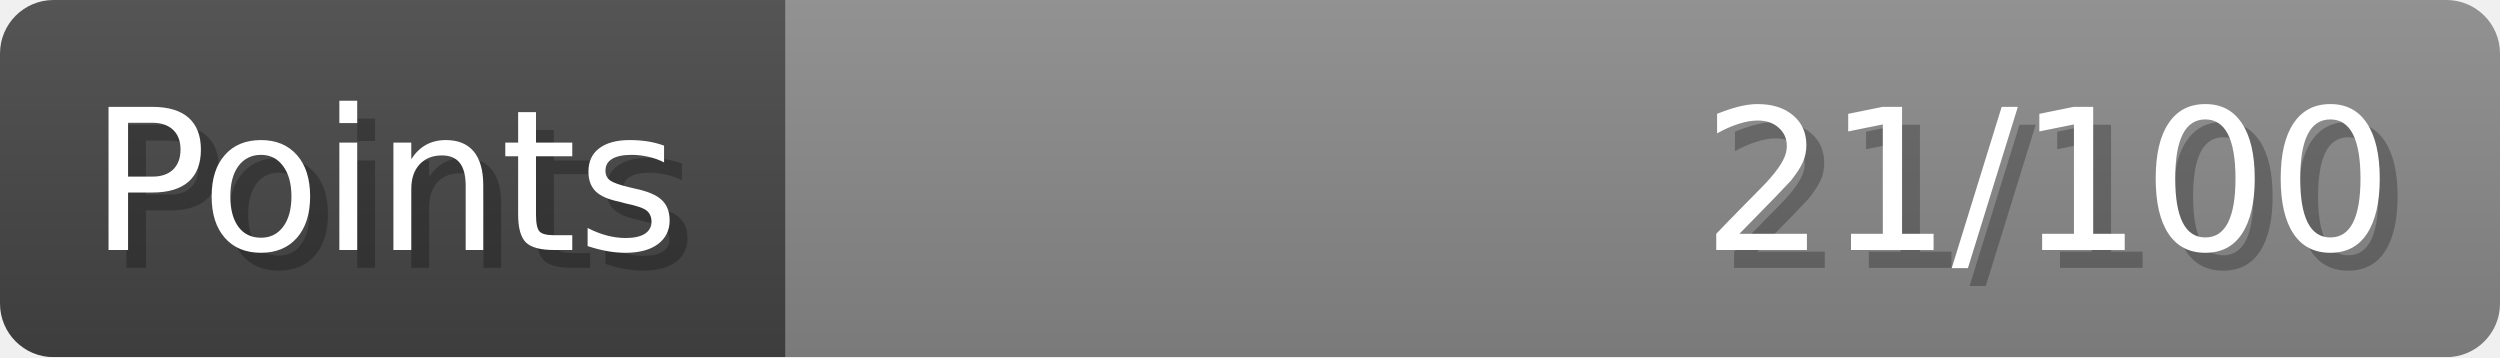
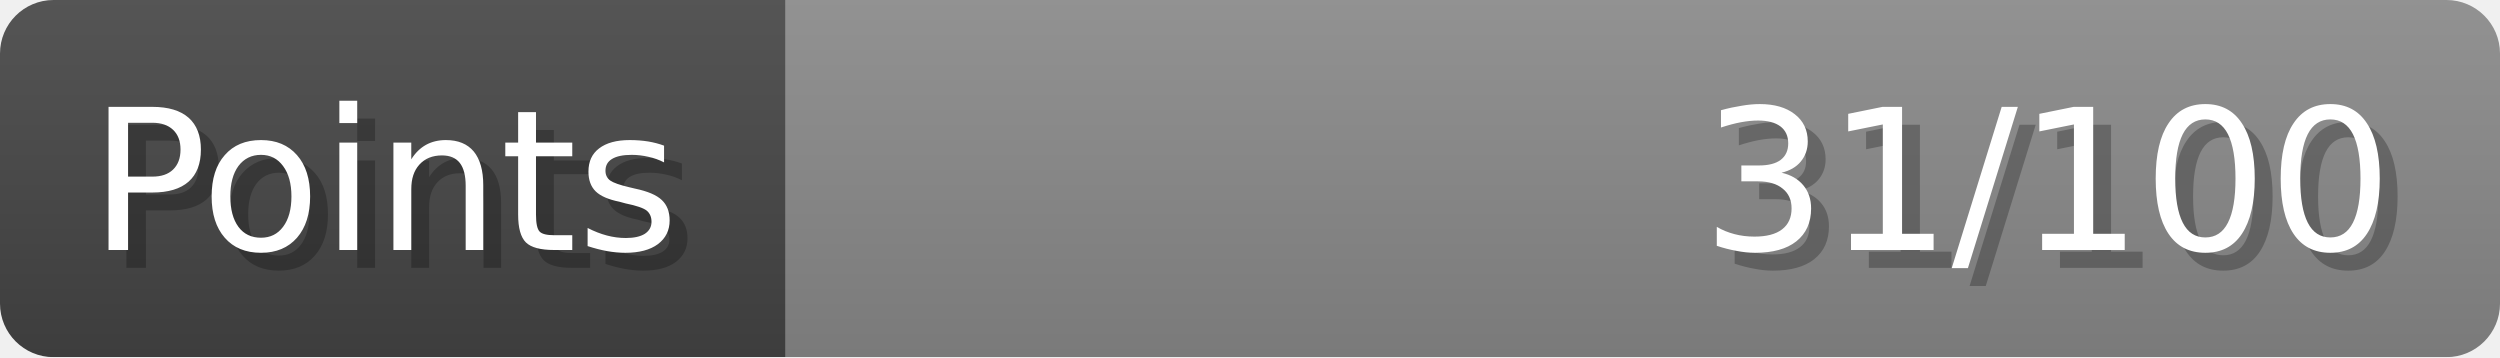
- <svg xmlns="http://www.w3.org/2000/svg" width="140px" height="20px" role="img" aria-label="Points: 21/100">
+ <svg xmlns="http://www.w3.org/2000/svg" width="140px" height="20px" role="img" aria-label="Points: 31/100">
  <linearGradient id="a" x2="0" y2="100%">
    <stop offset="0" stop-opacity=".1" stop-color="#EEE" />
    <stop offset="1" stop-opacity=".1" />
  </linearGradient>
  <mask id="m">
    <rect width="100%" height="100%" rx="3" fill="#FFF" />
  </mask>
  <g mask="url(#m)">
    <rect x="0" y="0" width="44" height="20" fill="#444" />
    <svg x="44" y="0" width="96" height="20">
      <rect width="100%" height="100%" fill="#888888" />
      <rect width="0%" height="100%" fill="#33CC11" transform="">
-         <animate attributeName="width" begin="0.5s" dur="600ms" from="0%" to="21%" repeatCount="1" fill="freeze" calcMode="spline" keyTimes="0; 1" keySplines="0.3, 0.61, 0.355, 1" />
+         <animate attributeName="width" begin="0.5s" dur="600ms" from="0%" to="31%" repeatCount="1" fill="freeze" calcMode="spline" keyTimes="0; 1" keySplines="0.3, 0.61, 0.355, 1" />
      </rect>
    </svg>
    <rect width="140" height="20" fill="url(#a)" />
  </g>
  <g aria-hidden="true" font-size="11" font-family="Verdana, DejaVu Sans, sans-serif" fill="#FFFFFF">
    <text x="6" y="15" fill="#000" opacity="0.25">Points</text>
    <text x="5" y="14">Points</text>
-     <text x="135" y="15" fill="#000" opacity="0.25" text-anchor="end">21/100</text>
-     <text x="134" y="14" text-anchor="end">21/100</text>
+     <text x="135" y="15" fill="#000" opacity="0.25" text-anchor="end">31/100</text>
+     <text x="134" y="14" text-anchor="end">31/100</text>
  </g>
</svg>
